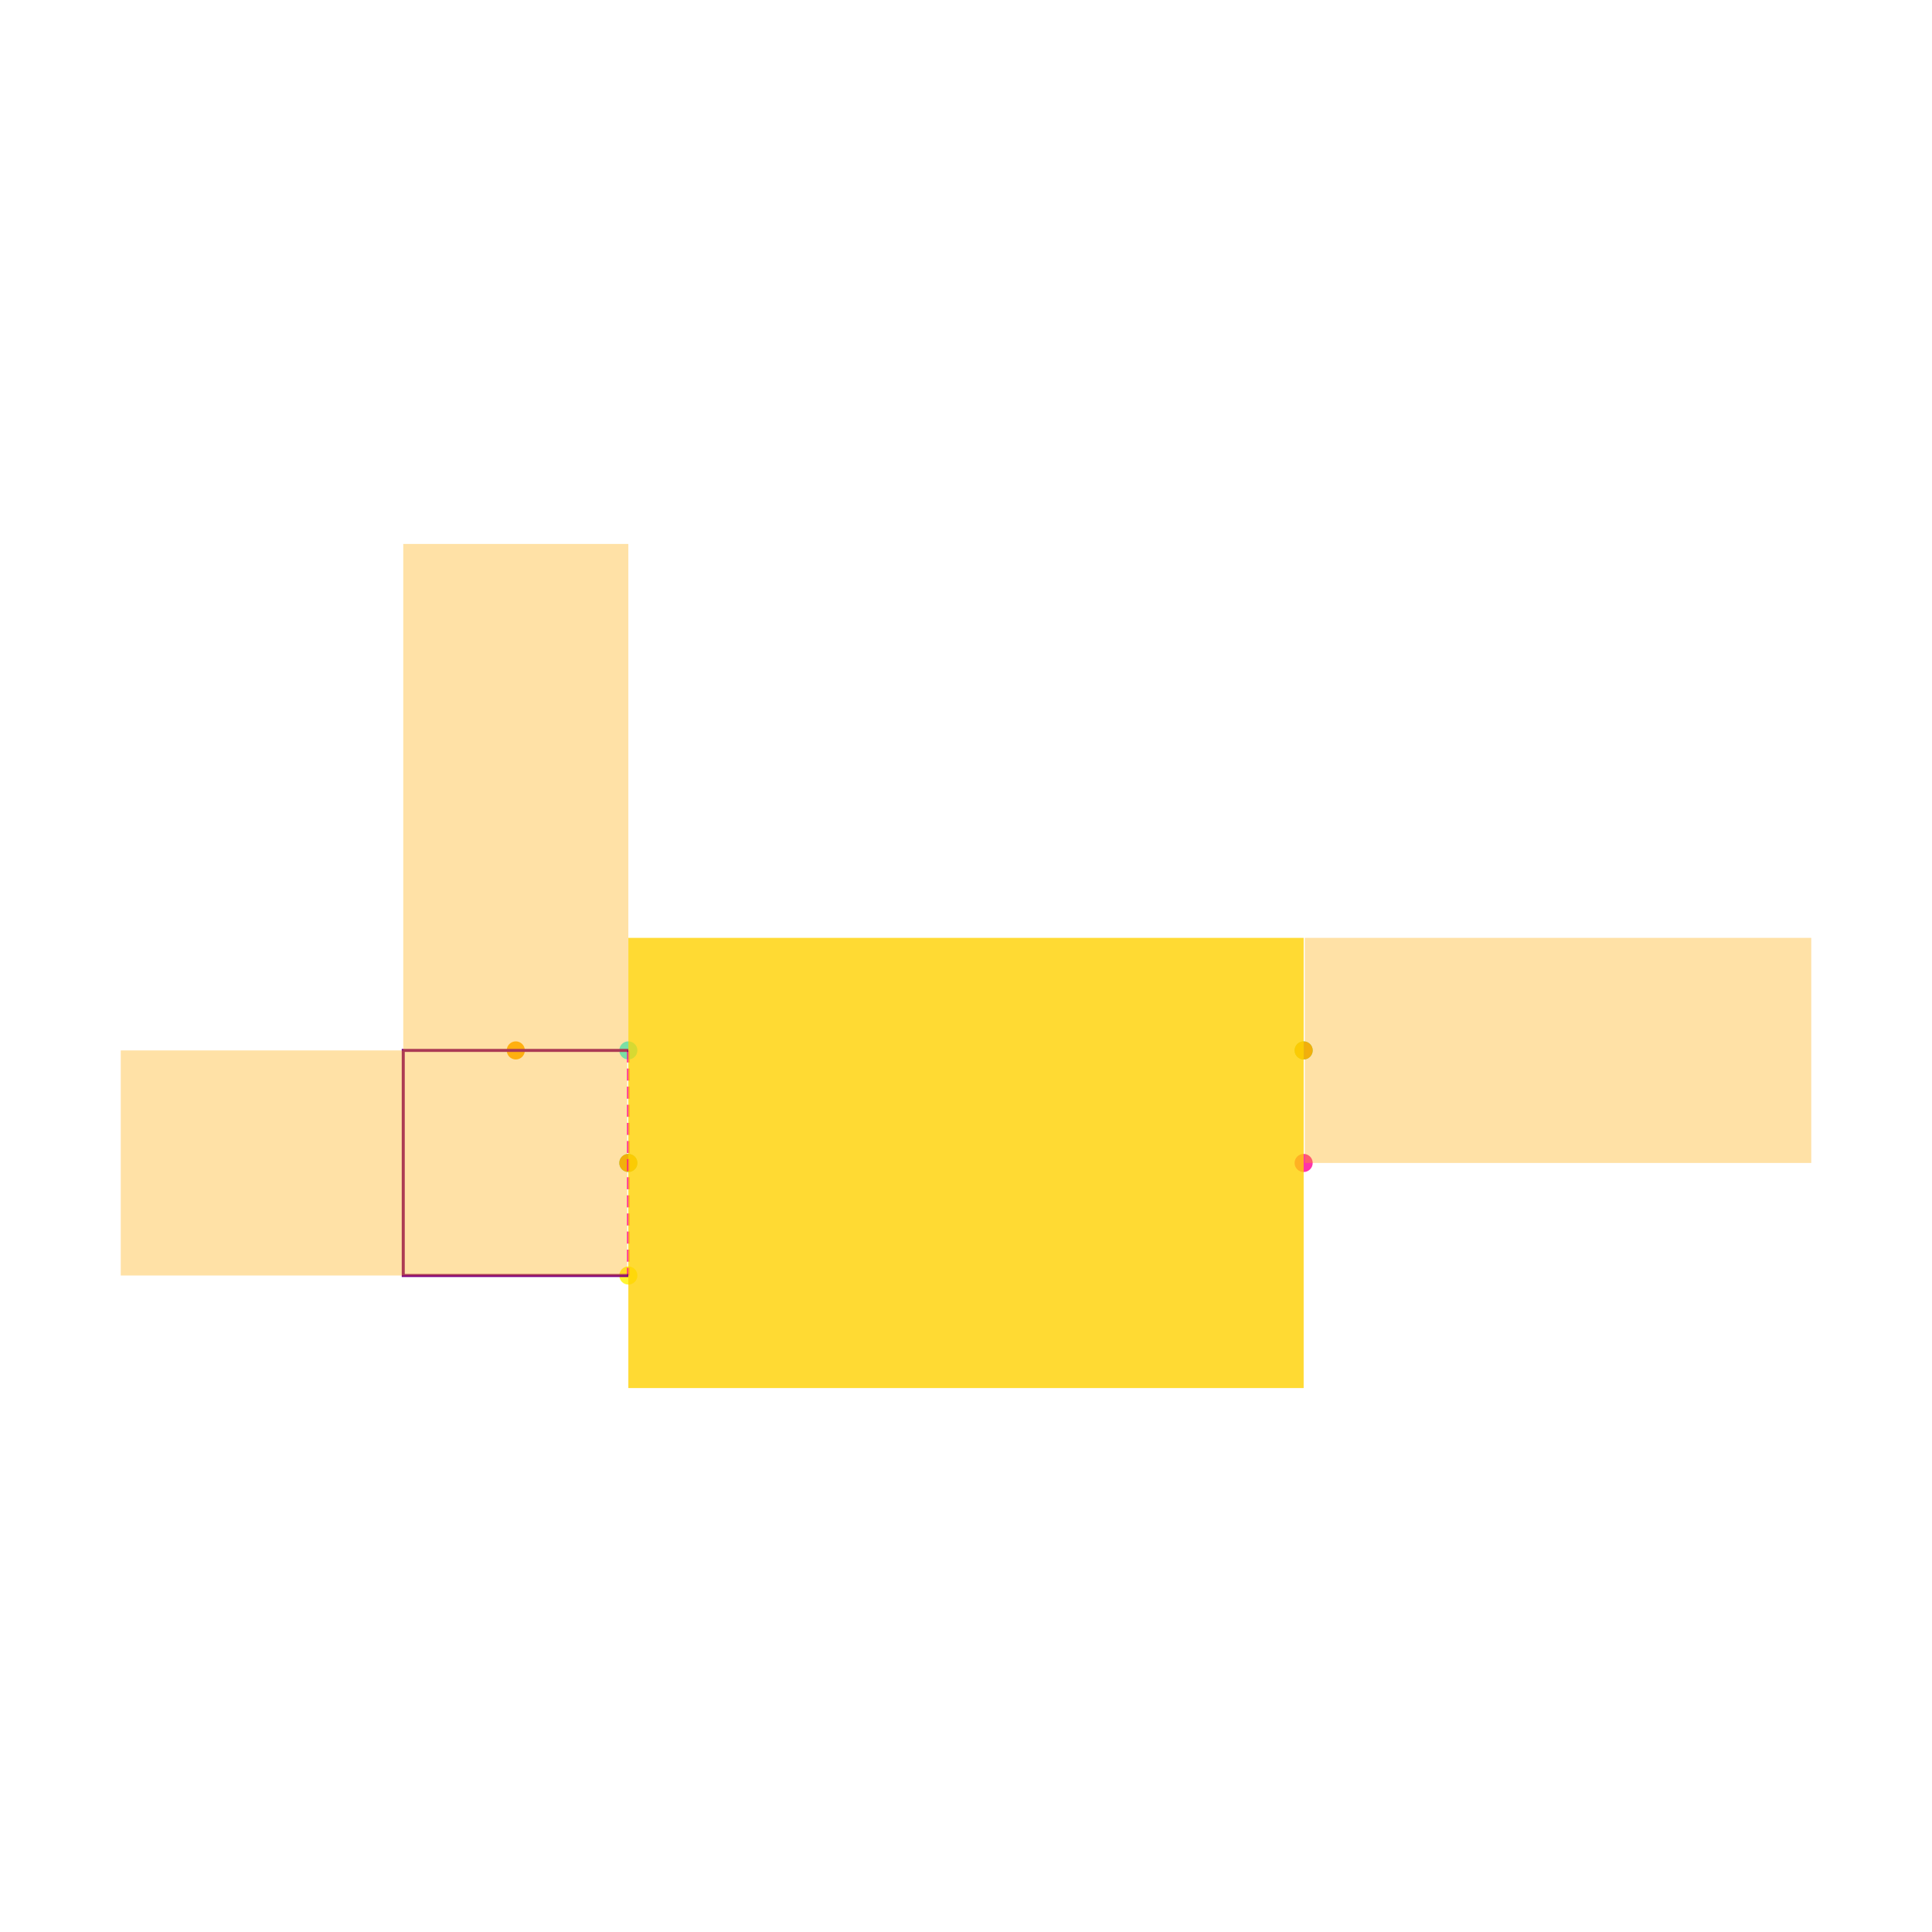
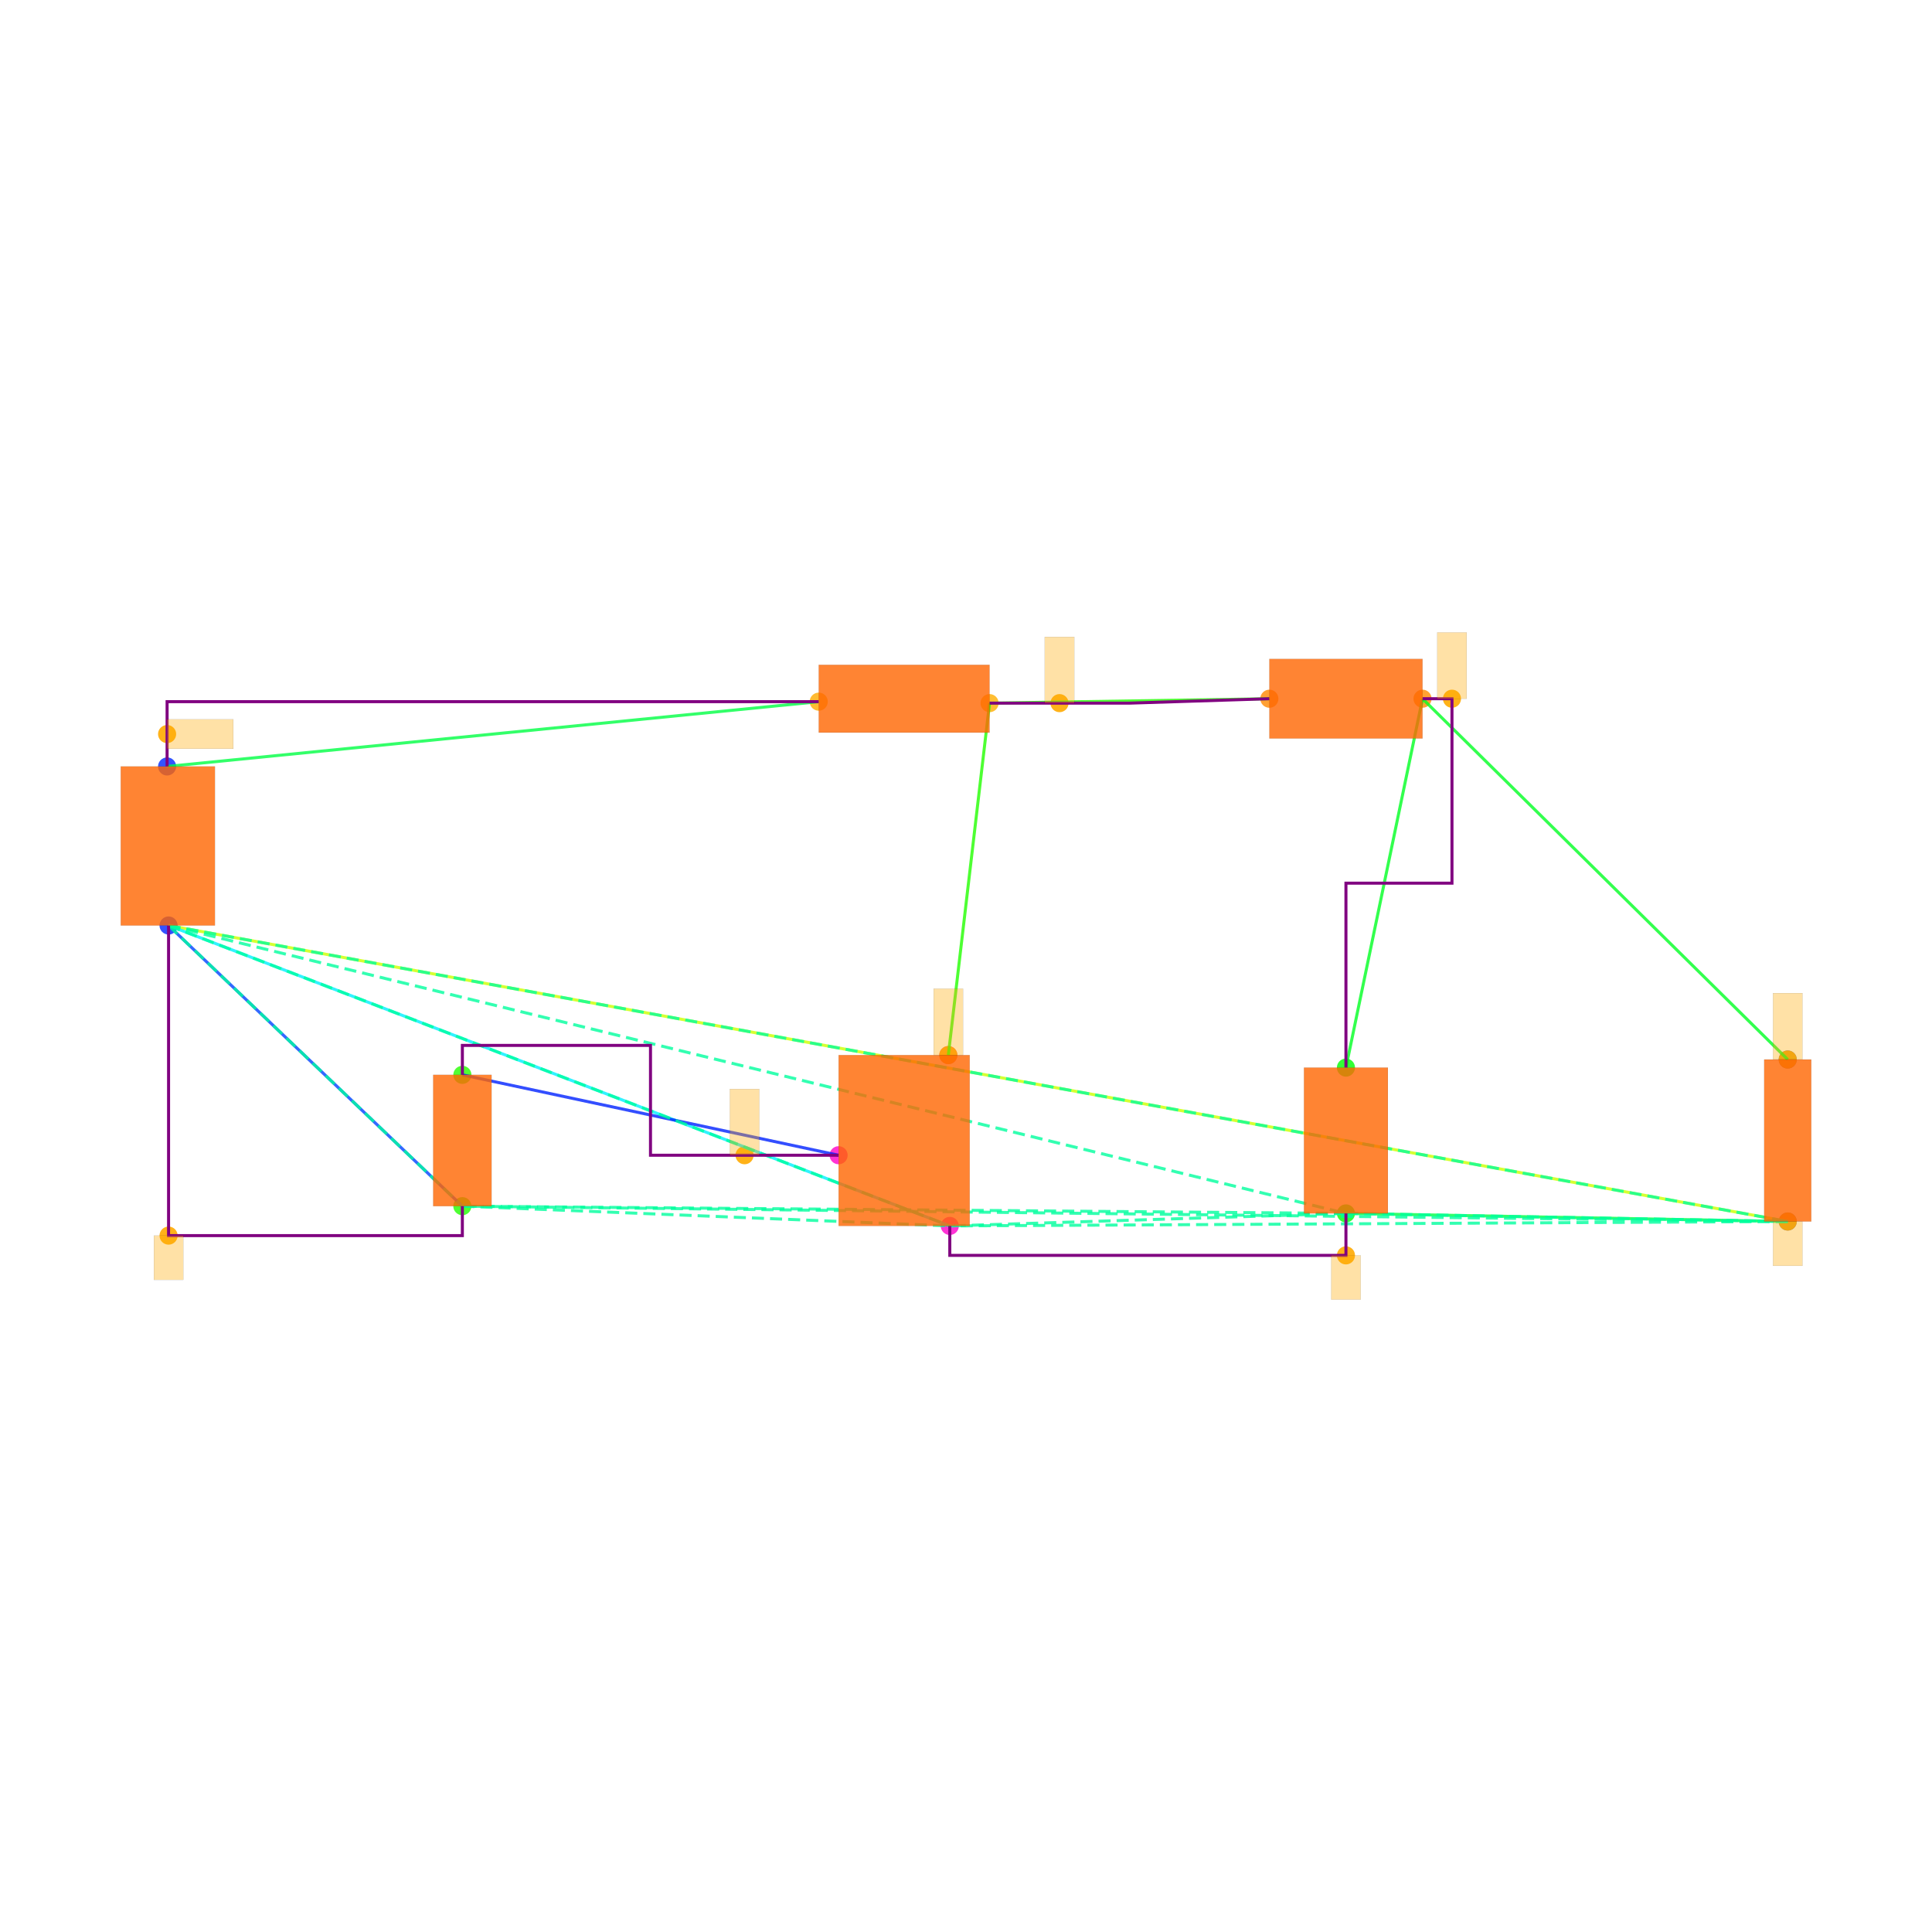
<svg xmlns="http://www.w3.org/2000/svg" width="640" height="640" viewBox="0 0 640 640">
  <rect width="100%" height="100%" fill="white" />
  <g>
-     <circle data-type="point" data-label="IN x-" data-x="-0.3" data-y="0.1" cx="208.149" cy="347.963" r="3" fill="hsl(181, 100%, 50%, 0.8)" />
-   </g>
-   <g>
-     <circle data-type="point" data-label="GND x-" data-x="-0.3" data-y="0" cx="208.149" cy="385.246" r="3" fill="hsl(157, 100%, 50%, 0.8)" />
-   </g>
-   <g>
-     <circle data-type="point" data-label="EN x-" data-x="-0.3" data-y="-0.1" cx="208.149" cy="422.53" r="3" fill="hsl(57, 100%, 50%, 0.8)" />
-   </g>
-   <g>
-     <circle data-type="point" data-label="OUT x+" data-x="0.3" data-y="0.1" cx="431.851" cy="347.963" r="3" fill="hsl(158, 100%, 50%, 0.8)" />
-   </g>
-   <g>
-     <circle data-type="point" data-label="NC x+" data-x="0.3" data-y="0" cx="431.851" cy="385.246" r="3" fill="hsl(325, 100%, 50%, 0.8)" />
-   </g>
-   <g>
-     <circle data-type="point" data-label="anchorPoint orientation: y+" data-x="-0.4" data-y="0.1" cx="170.866" cy="347.963" r="3" fill="hsl(40, 100%, 50%, 0.9)" />
-   </g>
-   <g>
-     <circle data-type="point" data-label="anchorPoint orientation: x-" data-x="-0.3" data-y="0" cx="208.149" cy="385.246" r="3" fill="hsl(40, 100%, 50%, 0.9)" />
-   </g>
-   <g>
-     <circle data-type="point" data-label="anchorPoint orientation: x+" data-x="0.3" data-y="0.1" cx="431.851" cy="347.963" r="3" fill="hsl(40, 100%, 50%, 0.9)" />
-   </g>
-   <g>
-     <polyline data-points="-0.3,0.1 -0.3,-0.1" data-type="line" data-label="" points="208.149,347.963 208.149,422.53" fill="none" stroke="hsl(325, 100%, 50%, 0.8)" stroke-width="1" stroke-dasharray="4 2" />
-   </g>
-   <g>
-     <polyline data-points="-0.3,0.1 -0.5,0.1 -0.5,-0.1 -0.3,-0.1" data-type="line" data-label="" points="208.149,347.963 133.582,347.963 133.582,422.53 208.149,422.53" fill="none" stroke="purple" stroke-width="1" />
-   </g>
-   <g>
-     <rect data-type="rect" data-label="1" data-x="0" data-y="0" x="208.149" y="310.679" width="223.702" height="149.134" fill="hsl(49, 100%, 50%, 0.8)" stroke="black" stroke-width="0.003" />
-   </g>
-   <g>
-     <rect data-type="rect" data-label="netId: V5_IN globalConnNetId: connectivity_net0" data-x="-0.4" data-y="0.325" x="133.582" y="180.186" width="74.567" height="167.776" fill="hsl(40, 100%, 50%, 0.35)" stroke="black" stroke-width="0.003" />
-   </g>
-   <g>
-     <rect data-type="rect" data-label="netId: GND globalConnNetId: connectivity_net2" data-x="-0.526" data-y="0" x="40" y="347.963" width="167.776" height="74.567" fill="hsl(40, 100%, 50%, 0.35)" stroke="black" stroke-width="0.003" />
-   </g>
-   <g>
-     <rect data-type="rect" data-label="netId: V3P3 globalConnNetId: connectivity_net1" data-x="0.526" data-y="0.1" x="432.224" y="310.679" width="167.776" height="74.567" fill="hsl(40, 100%, 50%, 0.35)" stroke="black" stroke-width="0.003" />
+     <circle data-type="point" data-label="V1.1 y+" data-x="-5.005" data-y="2.54" cx="55.353" cy="253.899" r="3" fill="hsl(230, 100%, 50%, 0.8)" />
+   </g>
+   <g>
+     <circle data-type="point" data-label="V1.2 y-" data-x="-4.995" data-y="1.46" cx="55.841" cy="306.585" r="3" fill="hsl(231, 100%, 50%, 0.8)" />
+   </g>
+   <g>
+     <circle data-type="point" data-label="L1.1 x-" data-x="-0.58" data-y="2.98" cx="271.217" cy="232.435" r="3" fill="hsl(40, 100%, 50%, 0.8)" />
+   </g>
+   <g>
+     <circle data-type="point" data-label="L1.2 x+" data-x="0.58" data-y="2.97" cx="327.805" cy="232.923" r="3" fill="hsl(41, 100%, 50%, 0.8)" />
+   </g>
+   <g>
+     <circle data-type="point" data-label="D1.1 x-" data-x="2.48" data-y="3" cx="420.493" cy="231.459" r="3" fill="hsl(32, 100%, 50%, 0.8)" />
+   </g>
+   <g>
+     <circle data-type="point" data-label="D1.2 x+" data-x="3.52" data-y="3" cx="471.227" cy="231.459" r="3" fill="hsl(33, 100%, 50%, 0.8)" />
+   </g>
+   <g>
+     <circle data-type="point" data-label="C1.2 y-" data-x="3" data-y="-0.49500000000000005" cx="445.86" cy="401.955" r="3" fill="hsl(122, 100%, 50%, 0.8)" />
+   </g>
+   <g>
+     <circle data-type="point" data-label="C1.1 y+" data-x="3" data-y="0.49500000000000005" cx="445.86" cy="353.66" r="3" fill="hsl(121, 100%, 50%, 0.8)" />
+   </g>
+   <g>
+     <circle data-type="point" data-label="R1.1 y+" data-x="6" data-y="0.55" cx="592.208" cy="350.977" r="3" fill="hsl(226, 100%, 50%, 0.8)" />
+   </g>
+   <g>
+     <circle data-type="point" data-label="R1.2 y-" data-x="6" data-y="-0.55" cx="592.208" cy="404.638" r="3" fill="hsl(227, 100%, 50%, 0.8)" />
+   </g>
+   <g>
+     <circle data-type="point" data-label="V2.1 y+" data-x="-2.9999378" data-y="0.4458008" cx="153.166" cy="356.06" r="3" fill="hsl(111, 100%, 50%, 0.8)" />
+   </g>
+   <g>
+     <circle data-type="point" data-label="V2.2 y-" data-x="-3.0000622" data-y="-0.4458008" cx="153.16" cy="399.555" r="3" fill="hsl(112, 100%, 50%, 0.8)" />
+   </g>
+   <g>
+     <circle data-type="point" data-label="M1.1 y+" data-x="0.3" data-y="0.58" cx="314.146" cy="349.514" r="3" fill="hsl(311, 100%, 50%, 0.8)" />
+   </g>
+   <g>
+     <circle data-type="point" data-label="M1.2 y-" data-x="0.31" data-y="-0.58" cx="314.634" cy="406.102" r="3" fill="hsl(312, 100%, 50%, 0.8)" />
+   </g>
+   <g>
+     <circle data-type="point" data-label="M1.3 x-" data-x="-0.445" data-y="-0.1" cx="277.803" cy="382.686" r="3" fill="hsl(313, 100%, 50%, 0.8)" />
+   </g>
+   <g>
+     <circle data-type="point" data-label="" data-x="6" data-y="-0.55" cx="592.208" cy="404.638" r="3" fill="hsl(40, 100%, 50%, 0.9)" />
+   </g>
+   <g>
+     <circle data-type="point" data-label="" data-x="0.3" data-y="0.58" cx="314.146" cy="349.514" r="3" fill="hsl(40, 100%, 50%, 0.9)" />
+   </g>
+   <g>
+     <circle data-type="point" data-label="" data-x="6" data-y="0.55" cx="592.208" cy="350.977" r="3" fill="hsl(40, 100%, 50%, 0.9)" />
+   </g>
+   <g>
+     <circle data-type="point" data-label="" data-x="-5.005" data-y="2.7600000000000002" cx="55.353" cy="243.167" r="3" fill="hsl(40, 100%, 50%, 0.9)" />
+   </g>
+   <g>
+     <circle data-type="point" data-label="" data-x="3" data-y="-0.78" cx="445.86" cy="415.858" r="3" fill="hsl(40, 100%, 50%, 0.9)" />
+   </g>
+   <g>
+     <circle data-type="point" data-label="" data-x="-4.995" data-y="-0.6458008" cx="55.841" cy="409.312" r="3" fill="hsl(40, 100%, 50%, 0.9)" />
+   </g>
+   <g>
+     <circle data-type="point" data-label="" data-x="1.055" data-y="2.97" cx="350.977" cy="232.923" r="3" fill="hsl(40, 100%, 50%, 0.9)" />
+   </g>
+   <g>
+     <circle data-type="point" data-label="" data-x="3.7199999999999998" data-y="3" cx="480.983" cy="231.459" r="3" fill="hsl(40, 100%, 50%, 0.9)" />
+   </g>
+   <g>
+     <circle data-type="point" data-label="" data-x="-1.08373445" data-y="-0.09999999999999987" cx="246.644" cy="382.686" r="3" fill="hsl(40, 100%, 50%, 0.9)" />
+   </g>
+   <g>
+     <polyline data-points="-5.005,2.54 -0.58,2.98" data-type="line" data-label="" points="55.353,253.899 271.217,232.435" fill="none" stroke="hsl(136, 100%, 50%, 0.8)" stroke-width="1" />
+   </g>
+   <g>
+     <polyline data-points="0.58,2.97 2.48,3" data-type="line" data-label="" points="327.805,232.923 420.493,231.459" fill="none" stroke="hsl(112, 100%, 50%, 0.8)" stroke-width="1" />
+   </g>
+   <g>
+     <polyline data-points="3.52,3 3,0.49500000000000005" data-type="line" data-label="" points="471.227,231.459 445.86,353.66" fill="none" stroke="hsl(128, 100%, 50%, 0.8)" stroke-width="1" />
+   </g>
+   <g>
+     <polyline data-points="3.52,3 6,0.55" data-type="line" data-label="" points="471.227,231.459 592.208,350.977" fill="none" stroke="hsl(128, 100%, 50%, 0.8)" stroke-width="1" />
+   </g>
+   <g>
+     <polyline data-points="3,-0.49500000000000005 6,-0.55" data-type="line" data-label="" points="445.86,401.955 592.208,404.638" fill="none" stroke="hsl(136, 100%, 50%, 0.8)" stroke-width="1" />
+   </g>
+   <g>
+     <polyline data-points="6,-0.55 -4.995,1.46" data-type="line" data-label="" points="592.208,404.638 55.841,306.585" fill="none" stroke="hsl(72, 100%, 50%, 0.8)" stroke-width="1" />
+   </g>
+   <g>
+     <polyline data-points="0.58,2.97 0.3,0.58" data-type="line" data-label="" points="327.805,232.923 314.146,349.514" fill="none" stroke="hsl(112, 100%, 50%, 0.8)" stroke-width="1" />
+   </g>
+   <g>
+     <polyline data-points="0.31,-0.58 -4.995,1.46" data-type="line" data-label="" points="314.634,406.102 55.841,306.585" fill="none" stroke="hsl(184, 100%, 50%, 0.8)" stroke-width="1" />
+   </g>
+   <g>
+     <polyline data-points="-0.445,-0.1 -2.9999378,0.4458008" data-type="line" data-label="" points="277.803,382.686 153.166,356.06" fill="none" stroke="hsl(232, 100%, 50%, 0.8)" stroke-width="1" />
+   </g>
+   <g>
+     <polyline data-points="-3.0000622,-0.4458008 -4.995,1.46" data-type="line" data-label="" points="153.16,399.555 55.841,306.585" fill="none" stroke="hsl(224, 100%, 50%, 0.8)" stroke-width="1" />
+   </g>
+   <g>
+     <polyline data-points="-4.995,1.46 3,-0.49500000000000005" data-type="line" data-label="" points="55.841,306.585 445.86,401.955" fill="none" stroke="hsl(157, 100%, 50%, 0.8)" stroke-width="1" stroke-dasharray="4 2" />
+   </g>
+   <g>
+     <polyline data-points="-4.995,1.46 6,-0.55" data-type="line" data-label="" points="55.841,306.585 592.208,404.638" fill="none" stroke="hsl(157, 100%, 50%, 0.8)" stroke-width="1" stroke-dasharray="4 2" />
+   </g>
+   <g>
+     <polyline data-points="-4.995,1.46 -3.0000622,-0.4458008" data-type="line" data-label="" points="55.841,306.585 153.16,399.555" fill="none" stroke="hsl(157, 100%, 50%, 0.8)" stroke-width="1" stroke-dasharray="4 2" />
+   </g>
+   <g>
+     <polyline data-points="-4.995,1.46 0.31,-0.58" data-type="line" data-label="" points="55.841,306.585 314.634,406.102" fill="none" stroke="hsl(157, 100%, 50%, 0.8)" stroke-width="1" stroke-dasharray="4 2" />
+   </g>
+   <g>
+     <polyline data-points="3,-0.49500000000000005 6,-0.55" data-type="line" data-label="" points="445.86,401.955 592.208,404.638" fill="none" stroke="hsl(157, 100%, 50%, 0.8)" stroke-width="1" stroke-dasharray="4 2" />
+   </g>
+   <g>
+     <polyline data-points="3,-0.49500000000000005 -3.0000622,-0.4458008" data-type="line" data-label="" points="445.86,401.955 153.16,399.555" fill="none" stroke="hsl(157, 100%, 50%, 0.8)" stroke-width="1" stroke-dasharray="4 2" />
+   </g>
+   <g>
+     <polyline data-points="3,-0.49500000000000005 0.31,-0.58" data-type="line" data-label="" points="445.86,401.955 314.634,406.102" fill="none" stroke="hsl(157, 100%, 50%, 0.8)" stroke-width="1" stroke-dasharray="4 2" />
+   </g>
+   <g>
+     <polyline data-points="6,-0.55 -3.0000622,-0.4458008" data-type="line" data-label="" points="592.208,404.638 153.16,399.555" fill="none" stroke="hsl(157, 100%, 50%, 0.8)" stroke-width="1" stroke-dasharray="4 2" />
+   </g>
+   <g>
+     <polyline data-points="6,-0.55 0.31,-0.58" data-type="line" data-label="" points="592.208,404.638 314.634,406.102" fill="none" stroke="hsl(157, 100%, 50%, 0.8)" stroke-width="1" stroke-dasharray="4 2" />
+   </g>
+   <g>
+     <polyline data-points="-3.0000622,-0.4458008 0.31,-0.58" data-type="line" data-label="" points="153.16,399.555 314.634,406.102" fill="none" stroke="hsl(157, 100%, 50%, 0.8)" stroke-width="1" stroke-dasharray="4 2" />
+   </g>
+   <g>
+     <polyline data-points="0.58,2.97 1.53,2.97 2.48,3" data-type="line" data-label="" points="327.805,232.923 374.149,232.923 420.493,231.459" fill="none" stroke="purple" stroke-width="1" />
+   </g>
+   <g>
+     <polyline data-points="-5.005,2.54 -5.005,2.9800000000000004 -0.5800000000000001,2.9800000000000004" data-type="line" data-label="" points="55.353,253.899 55.353,232.435 271.217,232.435" fill="none" stroke="purple" stroke-width="1" />
+   </g>
+   <g>
+     <polyline data-points="3.52,3 3.7199999999999998,3 3.7199999999999998,1.7474999999999996 3,1.7474999999999996 3,0.49500000000000005" data-type="line" data-label="" points="471.227,231.459 480.983,231.459 480.983,292.56 445.86,292.56 445.86,353.66" fill="none" stroke="purple" stroke-width="1" />
+   </g>
+   <g>
+     <polyline data-points="3,-0.4950000000000001 3,-0.78 0.31,-0.78 0.31,-0.58" data-type="line" data-label="" points="445.86,401.955 445.86,415.858 314.634,415.858 314.634,406.102" fill="none" stroke="purple" stroke-width="1" />
+   </g>
+   <g>
+     <polyline data-points="-4.995,1.46 -4.995,-0.6458008 -3.0000622,-0.6458008 -3.0000622,-0.4458007999999998" data-type="line" data-label="" points="55.841,306.585 55.841,409.312 153.16,409.312 153.16,399.555" fill="none" stroke="purple" stroke-width="1" />
+   </g>
+   <g>
+     <polyline data-points="-0.44499999999999984,-0.09999999999999987 -1.7224689,-0.09999999999999987 -1.7224689,0.6458008000000002 -2.9999378,0.6458008000000002 -2.9999378,0.4458008" data-type="line" data-label="" points="277.803,382.686 215.484,382.686 215.484,346.304 153.166,346.304 153.166,356.06" fill="none" stroke="purple" stroke-width="1" />
+   </g>
+   <g>
+     <rect data-type="rect" data-label="schematic_component_0" data-x="-5" data-y="2" x="40" y="253.899" width="31.194" height="52.685" fill="hsl(24, 100%, 50%, 0.8)" stroke="black" stroke-width="0.02" />
+   </g>
+   <g>
+     <rect data-type="rect" data-label="schematic_component_1" data-x="0" data-y="3" x="271.217" y="220.239" width="56.588" height="22.44" fill="hsl(24, 100%, 50%, 0.8)" stroke="black" stroke-width="0.02" />
+   </g>
+   <g>
+     <rect data-type="rect" data-label="schematic_component_2" data-x="3" data-y="3" x="420.493" y="218.288" width="50.734" height="26.343" fill="hsl(24, 100%, 50%, 0.8)" stroke="black" stroke-width="0.02" />
+   </g>
+   <g>
+     <rect data-type="rect" data-label="schematic_component_3" data-x="3" data-y="0" x="431.957" y="353.66" width="27.806" height="48.295" fill="hsl(24, 100%, 50%, 0.8)" stroke="black" stroke-width="0.02" />
+   </g>
+   <g>
+     <rect data-type="rect" data-label="schematic_component_4" data-x="6" data-y="0" x="584.416" y="350.977" width="15.584" height="53.661" fill="hsl(24, 100%, 50%, 0.8)" stroke="black" stroke-width="0.02" />
+   </g>
+   <g>
+     <rect data-type="rect" data-label="schematic_component_5" data-x="-3" data-y="0" x="143.498" y="356.06" width="19.33" height="43.495" fill="hsl(24, 100%, 50%, 0.8)" stroke="black" stroke-width="0.02" />
+   </g>
+   <g>
+     <rect data-type="rect" data-label="schematic_component_6" data-x="0" data-y="0" x="277.803" y="349.514" width="43.417" height="56.588" fill="hsl(24, 100%, 50%, 0.8)" stroke="black" stroke-width="0.02" />
+   </g>
+   <g>
+     <rect data-type="rect" data-label="" data-x="6" data-y="-0.7010000000000001" x="587.33" y="404.687" width="9.757" height="14.635" fill="hsl(40, 100%, 50%, 0.35)" stroke="black" stroke-width="0.02" />
+   </g>
+   <g>
+     <rect data-type="rect" data-label="" data-x="0.3" data-y="0.8059999999999999" x="309.268" y="327.513" width="9.757" height="21.952" fill="hsl(40, 100%, 50%, 0.35)" stroke="black" stroke-width="0.02" />
+   </g>
+   <g>
+     <rect data-type="rect" data-label="" data-x="6" data-y="0.776" x="587.33" y="328.976" width="9.757" height="21.952" fill="hsl(40, 100%, 50%, 0.35)" stroke="black" stroke-width="0.02" />
+   </g>
+   <g>
+     <rect data-type="rect" data-label="" data-x="-4.78" data-y="2.7600000000000002" x="55.353" y="238.289" width="21.952" height="9.757" fill="hsl(40, 100%, 50%, 0.35)" stroke="black" stroke-width="0.02" />
+   </g>
+   <g>
+     <rect data-type="rect" data-label="" data-x="3" data-y="-0.93" x="440.981" y="415.858" width="9.757" height="14.635" fill="hsl(40, 100%, 50%, 0.35)" stroke="black" stroke-width="0.02" />
+   </g>
+   <g>
+     <rect data-type="rect" data-label="" data-x="-4.995" data-y="-0.7958008" x="50.963" y="409.312" width="9.757" height="14.635" fill="hsl(40, 100%, 50%, 0.35)" stroke="black" stroke-width="0.02" />
+   </g>
+   <g>
+     <rect data-type="rect" data-label="" data-x="1.055" data-y="3.1950000000000003" x="346.099" y="210.97" width="9.757" height="21.952" fill="hsl(40, 100%, 50%, 0.35)" stroke="black" stroke-width="0.02" />
+   </g>
+   <g>
+     <rect data-type="rect" data-label="" data-x="3.7199999999999998" data-y="3.225" x="476.105" y="209.507" width="9.757" height="21.952" fill="hsl(40, 100%, 50%, 0.35)" stroke="black" stroke-width="0.02" />
+   </g>
+   <g>
+     <rect data-type="rect" data-label="" data-x="-1.08373445" data-y="0.12500000000000014" x="241.765" y="360.734" width="9.757" height="21.952" fill="hsl(40, 100%, 50%, 0.35)" stroke="black" stroke-width="0.02" />
  </g>
  <g id="crosshair" style="display: none">
    <line id="crosshair-h" y1="0" y2="640" stroke="#666" stroke-width="0.5" />
    <line id="crosshair-v" x1="0" x2="640" stroke="#666" stroke-width="0.5" />
    <text id="coordinates" font-family="monospace" font-size="12" fill="#666" />
  </g>
</svg>
